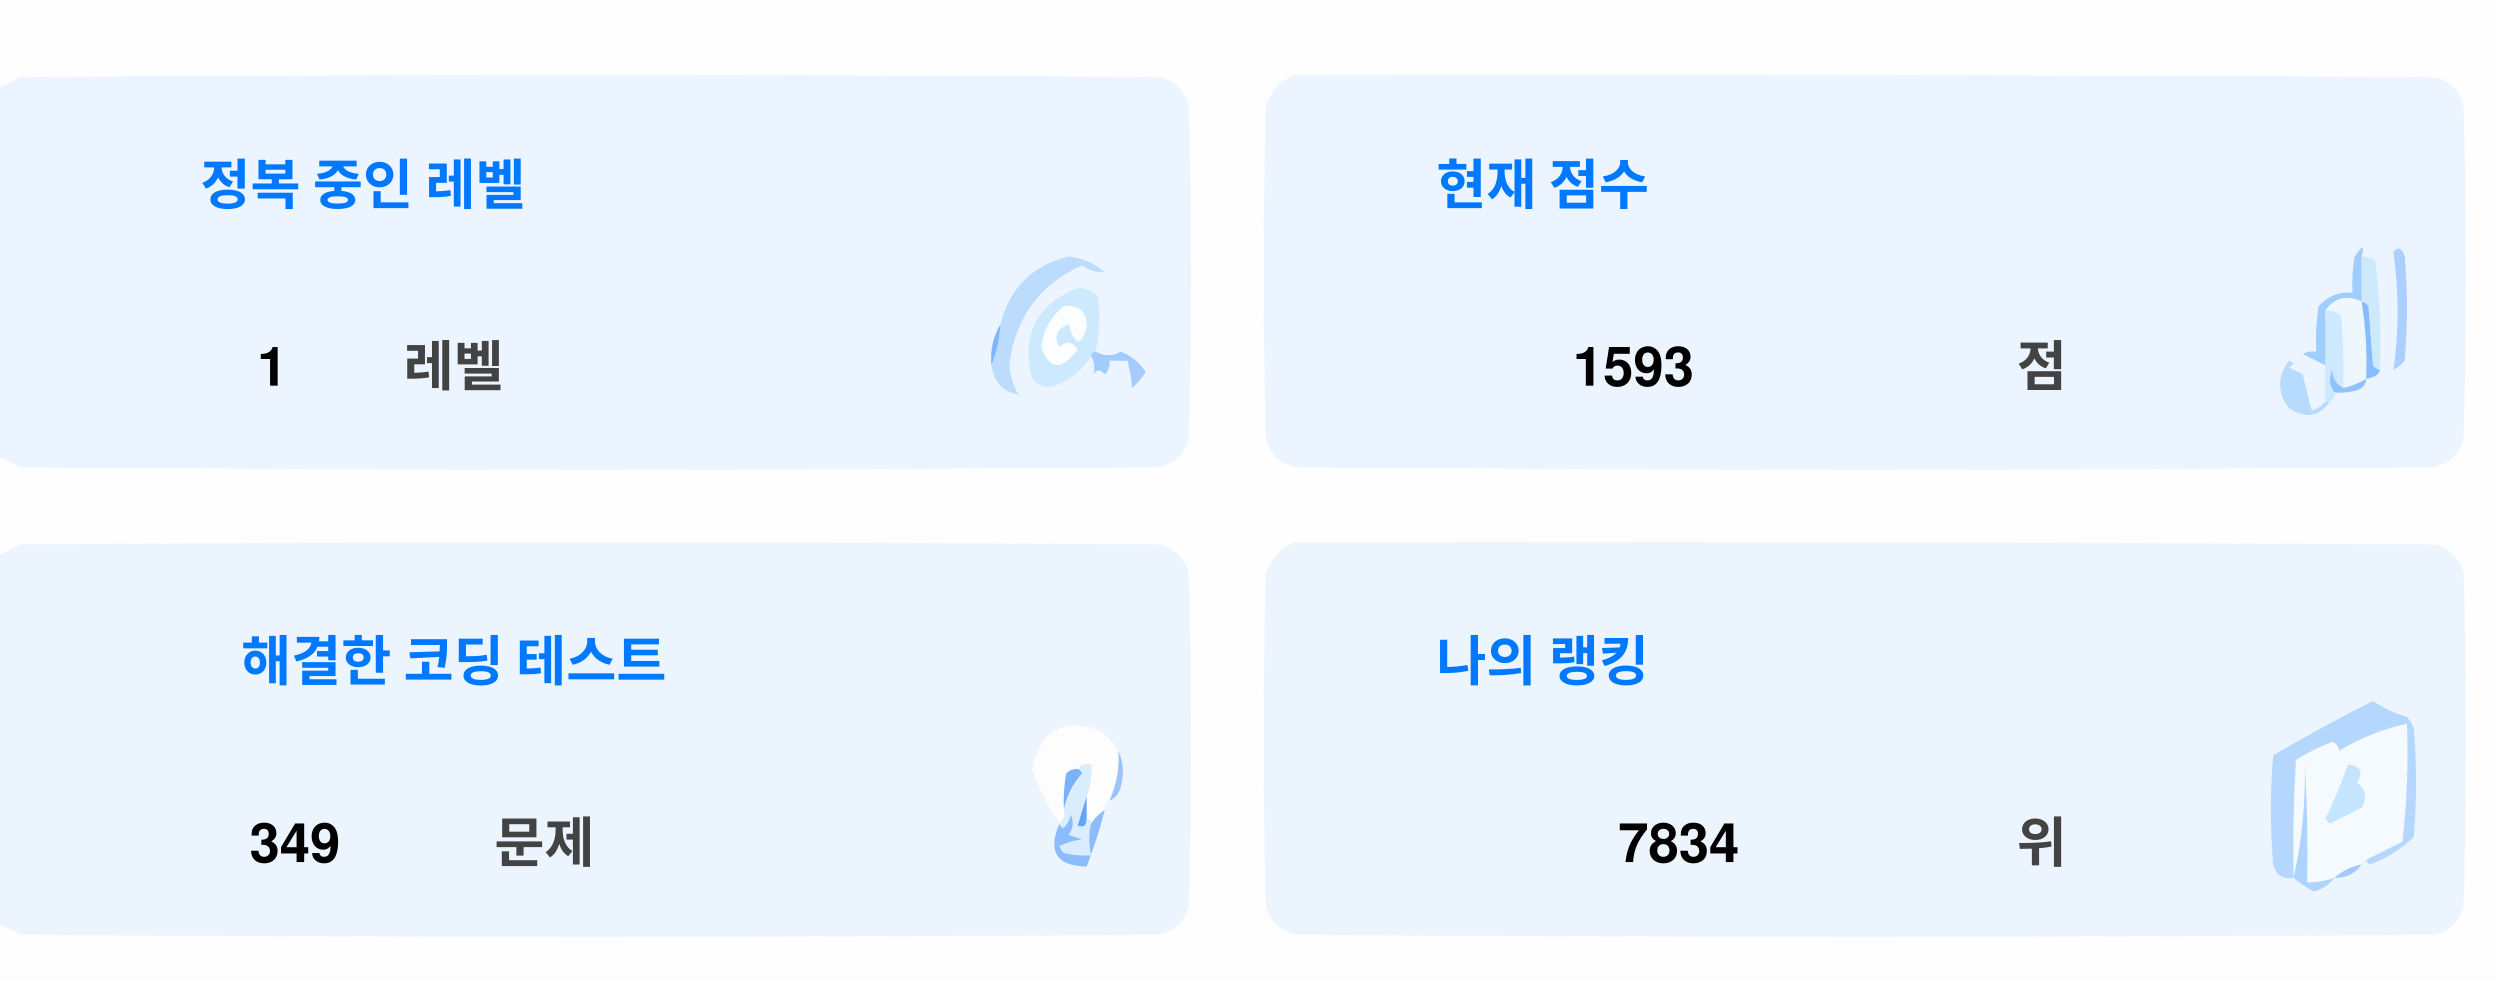
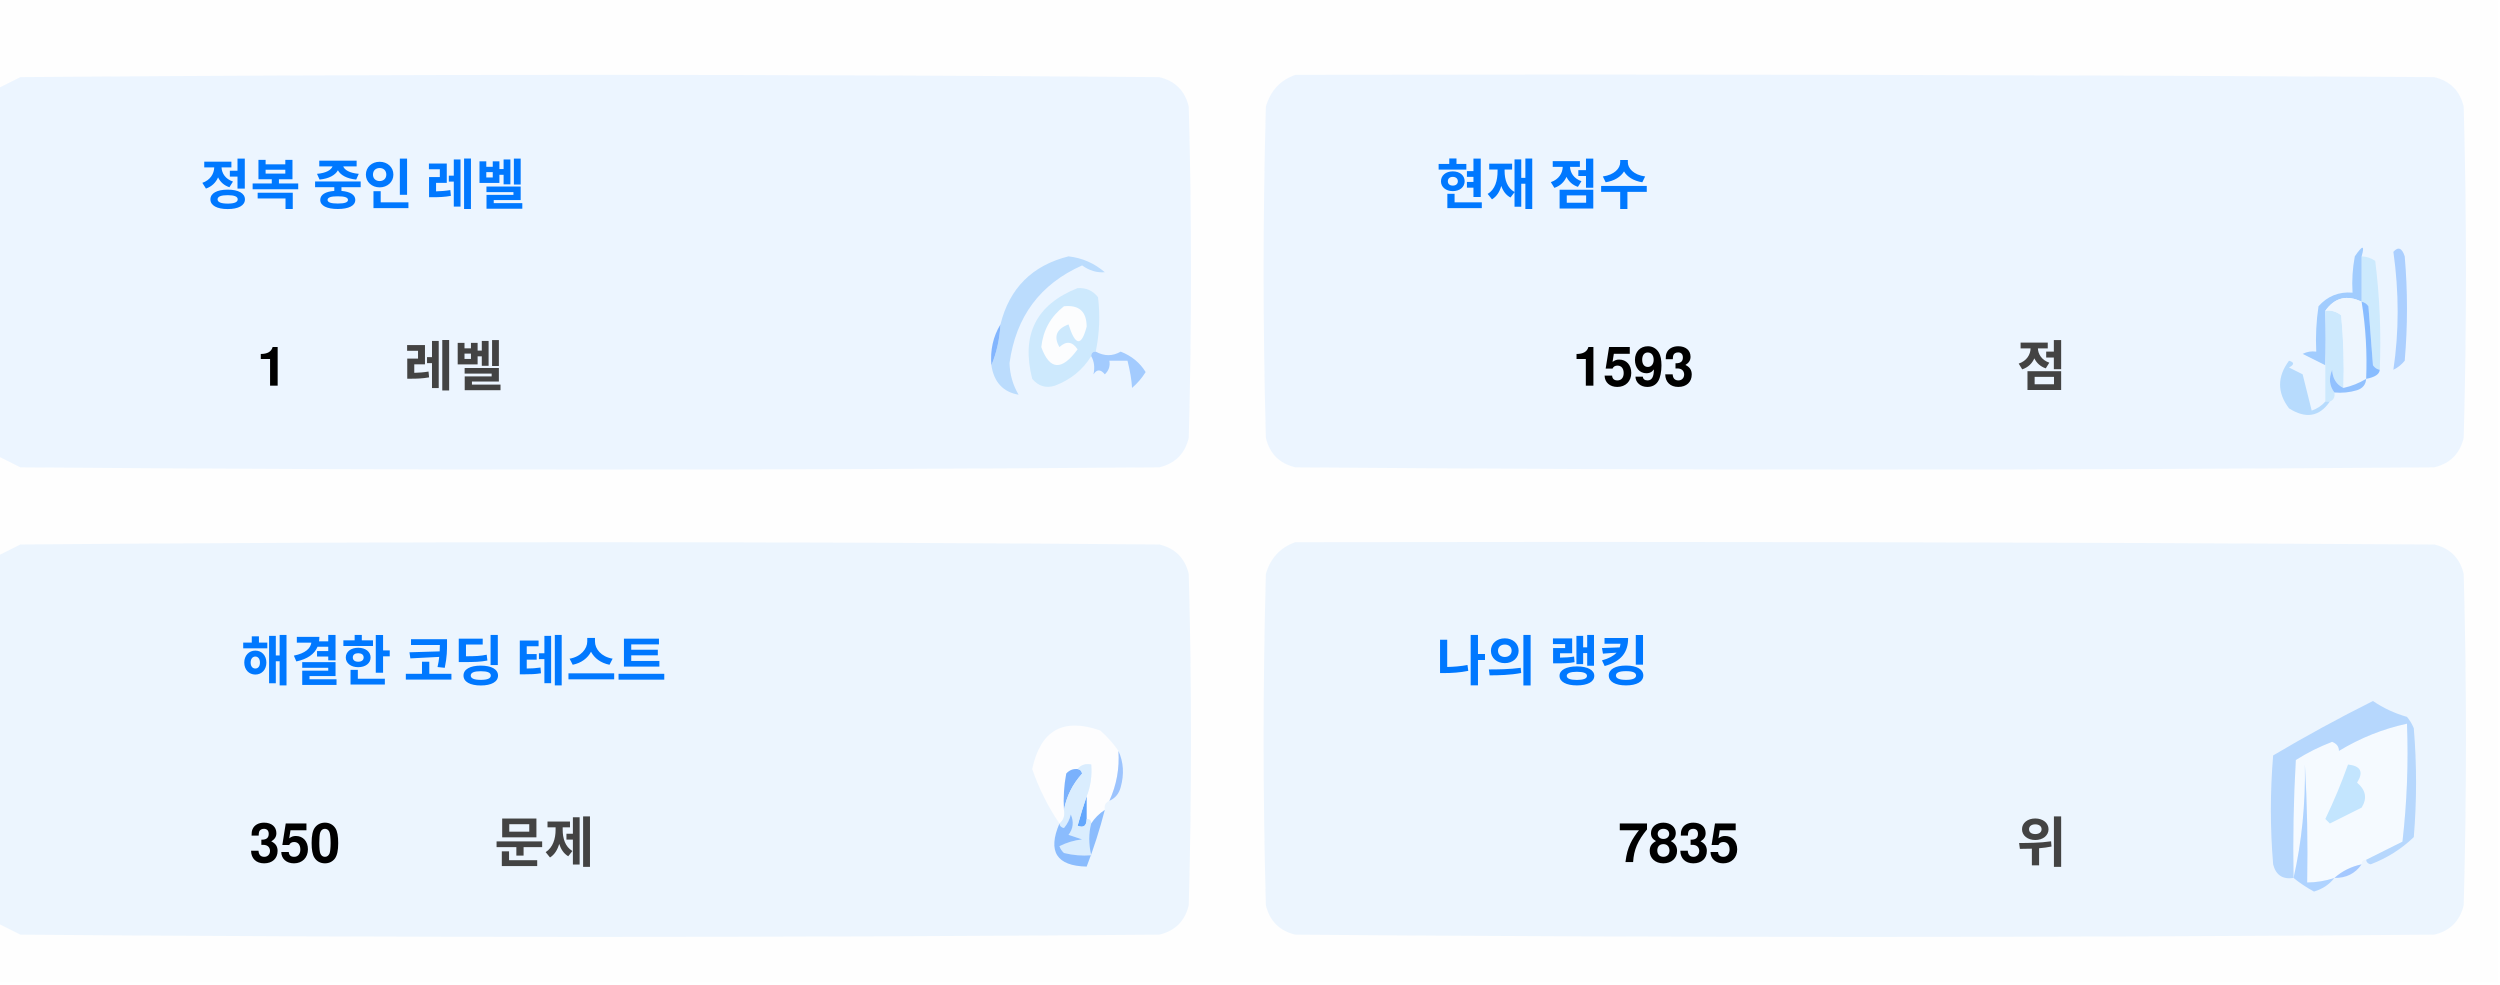
<svg xmlns="http://www.w3.org/2000/svg" version="1.1" width="551px" height="217px" style="shape-rendering:geometricPrecision; text-rendering:geometricPrecision; image-rendering:optimizeQuality; fill-rule:evenodd; clip-rule:evenodd">
  <style>.title {fill: #434343;font-size: 1rem;line-height: 1.5rem;font-weight: bold;font-family: -apple-system, BlinkMacSystemFont, Segoe UI, Helvetica, Arial, sans-serif, Apple Color Emoji, Segoe UI Emoji;}.desc {fill: #434343;font-size: 2.5rem;font-weight: bold;line-height: 1.5rem;font-family: -apple-system, BlinkMacSystemFont, Segoe UI, Helvetica, Arial, sans-serif, Apple Color Emoji, Segoe UI Emoji;}.desc-2 {fill: #434343;font-size: 1rem;font-weight: bold;line-height: 1.5rem;font-family: -apple-system, BlinkMacSystemFont, Segoe UI, Helvetica, Arial, sans-serif, Apple Color Emoji, Segoe UI Emoji;}.text, .desc {animation: twinkling 4s ease-in-out infinite;}@keyframes twinkling {40% { opacity: 1; }50% { opacity: 0.5; }60% { opacity: 1; }70% { opacity: 0.5; }80% { opacity: 1; }}</style>
  <g>
    <path style="opacity:1" fill="#fefefe" d="M -0.5,-0.5 C 183.167,-0.5 366.833,-0.5 550.5,-0.5C 550.5,71.833 550.5,144.167 550.5,216.5C 366.833,216.5 183.167,216.5 -0.5,216.5C -0.5,212.167 -0.5,207.833 -0.5,203.5C 1.14,204.32 2.807,205.153 4.5,206C 88.167,206.667 171.833,206.667 255.5,206C 259,205.167 261.167,203 262,199.5C 262.667,175.167 262.667,150.833 262,126.5C 261.167,123 259,120.833 255.5,120C 171.833,119.333 88.167,119.333 4.5,120C 2.807,120.847 1.14,121.68 -0.5,122.5C -0.5,115.167 -0.5,107.833 -0.5,100.5C 1.14,101.32 2.807,102.153 4.5,103C 88.167,103.667 171.833,103.667 255.5,103C 259,102.167 261.167,100 262,96.5C 262.667,72.167 262.667,47.833 262,23.5C 261.167,20 259,17.833 255.5,17C 171.833,16.333 88.167,16.333 4.5,17C 2.807,17.847 1.14,18.68 -0.5,19.5C -0.5,12.833 -0.5,6.167 -0.5,-0.5 Z" />
  </g>
  <g>
    <path style="opacity:1" fill="#ecf5ff" d="M -0.5,100.5 C -0.5,73.5 -0.5,46.5 -0.5,19.5C 1.14,18.68 2.807,17.847 4.5,17C 88.167,16.333 171.833,16.333 255.5,17C 259,17.833 261.167,20 262,23.5C 262.667,47.833 262.667,72.167 262,96.5C 261.167,100 259,102.167 255.5,103C 171.833,103.667 88.167,103.667 4.5,103C 2.807,102.153 1.14,101.32 -0.5,100.5 Z" />
  </g>
  <g>
    <path style="opacity:1" fill="#ecf5ff" d="M 285.5,16.5 C 369.167,16.333 452.834,16.5 536.5,17C 540,17.833 542.167,20 543,23.5C 543.667,47.833 543.667,72.167 543,96.5C 542.167,100 540,102.167 536.5,103C 452.833,103.667 369.167,103.667 285.5,103C 282,102.167 279.833,100 279,96.5C 278.333,72.167 278.333,47.833 279,23.5C 280.018,19.985 282.185,17.652 285.5,16.5 Z" />
  </g>
  <g>
    <path style="opacity:1" fill="#cdeafd" d="M 520.5,56.5 C 521.583,56.539 522.583,56.873 523.5,57.5C 524.498,65.472 524.831,73.472 524.5,81.5C 523.883,81.389 523.383,81.056 523,80.5C 522.667,76.167 522.333,71.833 522,67.5C 521.617,66.944 521.117,66.611 520.5,66.5C 520.5,63.167 520.5,59.833 520.5,56.5 Z" />
  </g>
  <g>
    <path style="opacity:1" fill="#abcfff" d="M 527.5,55.5 C 528.566,54.308 529.399,54.641 530,56.5C 530.667,64.167 530.667,71.833 530,79.5C 529.311,80.357 528.478,81.023 527.5,81.5C 528.758,73.08 528.758,64.414 527.5,55.5 Z" />
  </g>
  <g>
    <path style="opacity:1" fill="#bbdcfd" d="M 218.5,80.5 C 219.657,77.727 220.324,74.727 220.5,71.5C 222.49,63.51 227.49,58.51 235.5,56.5C 238.528,56.847 241.194,58.014 243.5,60C 241.744,60.141 240.078,59.641 238.5,58.5C 229.247,62.607 223.914,69.773 222.5,80C 222.565,82.526 223.232,84.859 224.5,87C 221.07,86.397 219.07,84.231 218.5,80.5 Z" />
  </g>
  <g>
    <path style="opacity:1" fill="#cde9fd" d="M 241.5,77.5 C 240.833,77.5 240.5,77.833 240.5,78.5C 238.628,81.529 235.961,83.695 232.5,85C 230.536,85.624 228.869,85.124 227.5,83.5C 225.021,73.791 228.354,67.124 237.5,63.5C 239.374,63.39 240.874,64.056 242,65.5C 242.497,69.524 242.331,73.524 241.5,77.5 Z" />
  </g>
  <g>
    <path style="opacity:1" fill="#fcfdfe" d="M 234.5,67.5 C 237.826,67.162 239.493,68.662 239.5,72C 238.334,76.434 237,76.267 235.5,71.5C 232.832,72.515 232.166,74.182 233.5,76.5C 235.017,75.089 236.351,75.256 237.5,77C 234.006,81.771 231.34,81.605 229.5,76.5C 229.904,72.771 231.571,69.771 234.5,67.5 Z" />
  </g>
  <g>
    <path style="opacity:1" fill="#a1ccfe" d="M 520.5,56.5 C 520.5,59.833 520.5,63.167 520.5,66.5C 517.238,64.922 514.572,65.589 512.5,68.5C 512.617,72.81 512.617,76.81 512.5,80.5C 510.86,79.68 509.193,78.847 507.5,78C 508.448,77.517 509.448,77.35 510.5,77.5C 510.335,74.15 510.502,70.817 511,67.5C 512.995,65.253 515.495,64.253 518.5,64.5C 518.336,61.813 518.503,59.146 519,56.5C 520.731,53.969 521.231,53.969 520.5,56.5 Z" />
  </g>
  <g>
    <path style="opacity:1" fill="#cde9fd" d="M 512.5,68.5 C 513.822,68.33 514.989,68.663 516,69.5C 516.499,74.823 516.666,80.156 516.5,85.5C 514.955,84.77 514.122,83.437 514,81.5C 513.22,83.387 513.387,85.054 514.5,86.5C 514.672,87.492 514.338,88.158 513.5,88.5C 513.167,88.5 512.833,88.5 512.5,88.5C 512.5,85.833 512.5,83.167 512.5,80.5C 512.617,76.81 512.617,72.81 512.5,68.5 Z" />
  </g>
  <g>
    <path style="opacity:1" fill="#eef6fe" d="M 520.5,66.5 C 521.407,72.106 521.74,77.773 521.5,83.5C 519.95,84.441 518.284,85.108 516.5,85.5C 516.666,80.156 516.499,74.823 516,69.5C 514.989,68.663 513.822,68.33 512.5,68.5C 514.572,65.589 517.238,64.922 520.5,66.5 Z" />
  </g>
  <g>
    <path style="opacity:1" fill="#88bcff" d="M 520.5,66.5 C 521.117,66.611 521.617,66.944 522,67.5C 522.333,71.833 522.667,76.167 523,80.5C 523.383,81.056 523.883,81.389 524.5,81.5C 524.445,82.469 523.445,83.136 521.5,83.5C 521.74,77.773 521.407,72.106 520.5,66.5 Z" />
  </g>
  <g>
    <path style="opacity:1" fill="#82b5fe" d="M 220.5,71.5 C 220.324,74.727 219.657,77.727 218.5,80.5C 218.215,77.171 218.882,74.171 220.5,71.5 Z" />
  </g>
  <g>
    <path style="opacity:1" fill="#a3cbfe" d="M 240.5,78.5 C 240.5,77.833 240.833,77.5 241.5,77.5C 243.391,78.536 245.224,78.536 247,77.5C 249.391,78.429 251.225,79.929 252.5,82C 251.681,83.319 250.681,84.486 249.5,85.5C 249.409,83.777 249.075,81.777 248.5,79.5C 247.167,79.5 245.833,79.5 244.5,79.5C 244.719,80.675 244.386,81.675 243.5,82.5C 242.575,81.359 241.741,81.359 241,82.5C 241.331,80.981 241.164,79.648 240.5,78.5 Z" />
  </g>
  <g>
    <path style="opacity:1" fill="#b7dbfd" d="M 512.5,88.5 C 512.833,88.5 513.167,88.5 513.5,88.5C 511.199,91.857 508.199,92.357 504.5,90C 501.872,86.535 501.872,83.035 504.5,79.5C 505.696,79.846 505.696,80.346 504.5,81C 505.5,81.5 506.5,82 507.5,82.5C 508.167,85.167 508.833,87.833 509.5,90.5C 510.739,90.058 511.739,89.391 512.5,88.5 Z" />
  </g>
  <g>
    <path style="opacity:1" fill="#92c1fe" d="M 516.5,85.5 C 518.284,85.108 519.95,84.441 521.5,83.5C 521.423,84.75 520.756,85.583 519.5,86C 517.866,86.493 516.199,86.66 514.5,86.5C 513.387,85.054 513.22,83.387 514,81.5C 514.122,83.437 514.955,84.77 516.5,85.5 Z" />
  </g>
  <g>
    <path style="opacity:1" fill="#ecf5fe" d="M -0.5,203.5 C -0.5,176.5 -0.5,149.5 -0.5,122.5C 1.14,121.68 2.807,120.847 4.5,120C 88.167,119.333 171.833,119.333 255.5,120C 259,120.833 261.167,123 262,126.5C 262.667,150.833 262.667,175.167 262,199.5C 261.167,203 259,205.167 255.5,206C 171.833,206.667 88.167,206.667 4.5,206C 2.807,205.153 1.14,204.32 -0.5,203.5 Z" />
  </g>
  <g>
    <path style="opacity:1" fill="#ecf5fe" d="M 285.5,119.5 C 369.167,119.333 452.834,119.5 536.5,120C 540,120.833 542.167,123 543,126.5C 543.667,150.833 543.667,175.167 543,199.5C 542.167,203 540,205.167 536.5,206C 452.833,206.667 369.167,206.667 285.5,206C 282,205.167 279.833,203 279,199.5C 278.333,175.167 278.333,150.833 279,126.5C 280.018,122.985 282.185,120.652 285.5,119.5 Z" />
  </g>
  <g>
    <path style="opacity:1" fill="#fdfdfe" d="M 246.5,165.5 C 246.758,169.367 246.092,173.034 244.5,176.5C 243.662,176.842 243.328,177.508 243.5,178.5C 242.272,179.306 241.272,180.306 240.5,181.5C 240.5,180.833 240.167,180.5 239.5,180.5C 239.5,178.833 239.5,177.167 239.5,175.5C 240.369,173.283 240.702,170.95 240.5,168.5C 239.209,168.263 238.209,168.596 237.5,169.5C 236.504,169.414 235.671,169.748 235,170.5C 234.503,173.146 234.336,175.813 234.5,178.5C 234.737,179.791 234.404,180.791 233.5,181.5C 230.986,177.806 228.986,173.806 227.5,169.5C 229.309,160.957 234.309,158.124 242.5,161C 244.07,162.397 245.404,163.897 246.5,165.5 Z" />
  </g>
  <g>
    <path style="opacity:1" fill="#f5faff" d="M 521.5,189.5 C 520.833,189.5 520.5,189.833 520.5,190.5C 518.181,190.992 516.181,191.992 514.5,193.5C 512.565,194.15 510.565,194.483 508.5,194.5C 508.666,185.827 508.5,177.16 508,168.5C 508.141,177.227 507.308,185.56 505.5,193.5C 505.334,184.827 505.5,176.16 506,167.5C 508.527,165.903 511.194,164.57 514,163.5C 515.011,163.892 515.511,164.559 515.5,165.5C 520.21,162.641 525.21,160.641 530.5,159.5C 530.831,168.192 530.498,176.859 529.5,185.5C 526.807,186.847 524.14,188.18 521.5,189.5 Z" />
  </g>
  <g>
    <path style="opacity:1" fill="#b6d7fd" d="M 521.5,189.5 C 524.14,188.18 526.807,186.847 529.5,185.5C 530.498,176.859 530.831,168.192 530.5,159.5C 525.21,160.641 520.21,162.641 515.5,165.5C 515.511,164.559 515.011,163.892 514,163.5C 511.194,164.57 508.527,165.903 506,167.5C 505.5,176.16 505.334,184.827 505.5,193.5C 503.089,193.863 501.589,192.863 501,190.5C 500.333,182.5 500.333,174.5 501,166.5C 508.173,162.246 515.507,158.246 523,154.5C 525.304,156.068 527.804,157.235 530.5,158C 531.126,158.75 531.626,159.584 532,160.5C 532.667,168.5 532.667,176.5 532,184.5C 529.292,187.111 526.125,189.111 522.5,190.5C 521.893,190.376 521.56,190.043 521.5,189.5 Z" />
  </g>
  <g>
    <path style="opacity:1" fill="#c3e5fe" d="M 517.5,168.5 C 520.317,168.801 520.984,170.134 519.5,172.5C 521.439,174.122 521.772,175.956 520.5,178C 518.167,179.167 515.833,180.333 513.5,181.5C 513.167,181.167 512.833,180.833 512.5,180.5C 514.414,176.515 516.081,172.515 517.5,168.5 Z" />
  </g>
  <g>
    <path style="opacity:1" fill="#7ab1fc" d="M 237.5,169.5 C 238.043,169.56 238.376,169.893 238.5,170.5C 236.395,172.836 235.062,175.503 234.5,178.5C 234.336,175.813 234.503,173.146 235,170.5C 235.671,169.748 236.504,169.414 237.5,169.5 Z" />
  </g>
  <g>
    <path style="opacity:1" fill="#afd3ff" d="M 514.5,193.5 C 513.378,194.947 511.878,195.947 510,196.5C 508.348,195.601 506.848,194.601 505.5,193.5C 507.308,185.56 508.141,177.227 508,168.5C 508.5,177.16 508.666,185.827 508.5,194.5C 510.565,194.483 512.565,194.15 514.5,193.5 Z" />
  </g>
  <g>
    <path style="opacity:1" fill="#9cc3fd" d="M 246.5,165.5 C 247.634,167.966 247.801,170.633 247,173.5C 246.623,174.942 245.79,175.942 244.5,176.5C 246.092,173.034 246.758,169.367 246.5,165.5 Z" />
  </g>
  <g>
    <path style="opacity:1" fill="#62a6fc" d="M 239.5,175.5 C 239.5,177.167 239.5,178.833 239.5,180.5C 239.483,182.028 238.816,182.528 237.5,182C 238.117,179.723 238.784,177.556 239.5,175.5 Z" />
  </g>
  <g>
    <path style="opacity:1" fill="#daedfe" d="M 237.5,169.5 C 238.209,168.596 239.209,168.263 240.5,168.5C 240.702,170.95 240.369,173.283 239.5,175.5C 238.784,177.556 238.117,179.723 237.5,182C 238.816,182.528 239.483,182.028 239.5,180.5C 240.167,180.5 240.5,180.833 240.5,181.5C 239.918,183.669 239.918,186.002 240.5,188.5C 238.473,188.662 236.473,188.495 234.5,188C 234.043,187.586 233.709,187.086 233.5,186.5C 235.078,185.702 236.744,185.202 238.5,185C 237.5,184.667 236.5,184.333 235.5,184C 236.554,182.612 236.72,181.112 236,179.5C 235.751,180.624 235.251,181.624 234.5,182.5C 233.893,182.376 233.56,182.043 233.5,181.5C 234.404,180.791 234.737,179.791 234.5,178.5C 235.062,175.503 236.395,172.836 238.5,170.5C 238.376,169.893 238.043,169.56 237.5,169.5 Z" />
  </g>
  <g>
    <path style="opacity:1" fill="#8bbcfd" d="M 243.5,178.5 C 242.395,182.803 241.062,186.969 239.5,191C 232.857,190.847 230.857,187.68 233.5,181.5C 233.56,182.043 233.893,182.376 234.5,182.5C 235.251,181.624 235.751,180.624 236,179.5C 236.72,181.112 236.554,182.612 235.5,184C 236.5,184.333 237.5,184.667 238.5,185C 236.744,185.202 235.078,185.702 233.5,186.5C 233.709,187.086 234.043,187.586 234.5,188C 236.473,188.495 238.473,188.662 240.5,188.5C 239.918,186.002 239.918,183.669 240.5,181.5C 241.272,180.306 242.272,179.306 243.5,178.5 Z" />
  </g>
  <g>
    <path style="opacity:1" fill="#a4c8ff" d="M 520.5,190.5 C 519.089,192.539 517.089,193.539 514.5,193.5C 516.181,191.992 518.181,190.992 520.5,190.5 Z" />
  </g>
  <text text-anchor="middle" x="80" y="45" class="title" style="fill:#0078ff;" stroke="#none" stroke-width="1">정복 중인 레벨</text>
  <text text-anchor="middle" x="60" y="85" class="desc" style="fill:#000000;" stroke="#none" stroke-width="1">1</text>
  <text text-anchor="middle" x="100" y="85" class="desc-2" style="fill:#434343;" stroke="#none" stroke-width="1">레벨</text>
  <text text-anchor="middle" x="340" y="45" class="title" style="fill:#0078ff;" stroke="#none" stroke-width="1">현재 점수</text>
  <text text-anchor="middle" x="360" y="85" class="desc" style="fill:#000000;" stroke="#none" stroke-width="1">1593</text>
  <text text-anchor="middle" x="450" y="85" class="desc-2" style="fill:#434343;" stroke="#none" stroke-width="1">점</text>
  <text text-anchor="middle" x="100" y="150" class="title" style="fill:#0078ff;" stroke="#none" stroke-width="1">해결한 코딩 테스트</text>
-   <text text-anchor="middle" x="65" y="190" class="desc" style="fill:#000000;" stroke="#none" stroke-width="1">349</text>
+   <text text-anchor="middle" x="65" y="190" class="desc" style="fill:#000000;" stroke="#none" stroke-width="1">350</text>
  <text text-anchor="middle" x="120" y="190" class="desc-2" style="fill:#434343;" stroke="#none" stroke-width="1">문제</text>
  <text text-anchor="middle" x="340" y="150" class="title" style="fill:#0078ff;" stroke="#none" stroke-width="1">나의 랭킹</text>
-   <text text-anchor="middle" x="370" y="190" class="desc" style="fill:#000000;" stroke="#none" stroke-width="1">7834</text>
+   <text text-anchor="middle" x="370" y="190" class="desc" style="fill:#000000;" stroke="#none" stroke-width="1">7835</text>
  <text text-anchor="middle" x="450" y="190" class="desc-2" style="fill:#434343;" stroke="#none" stroke-width="1">위</text>
</svg>
